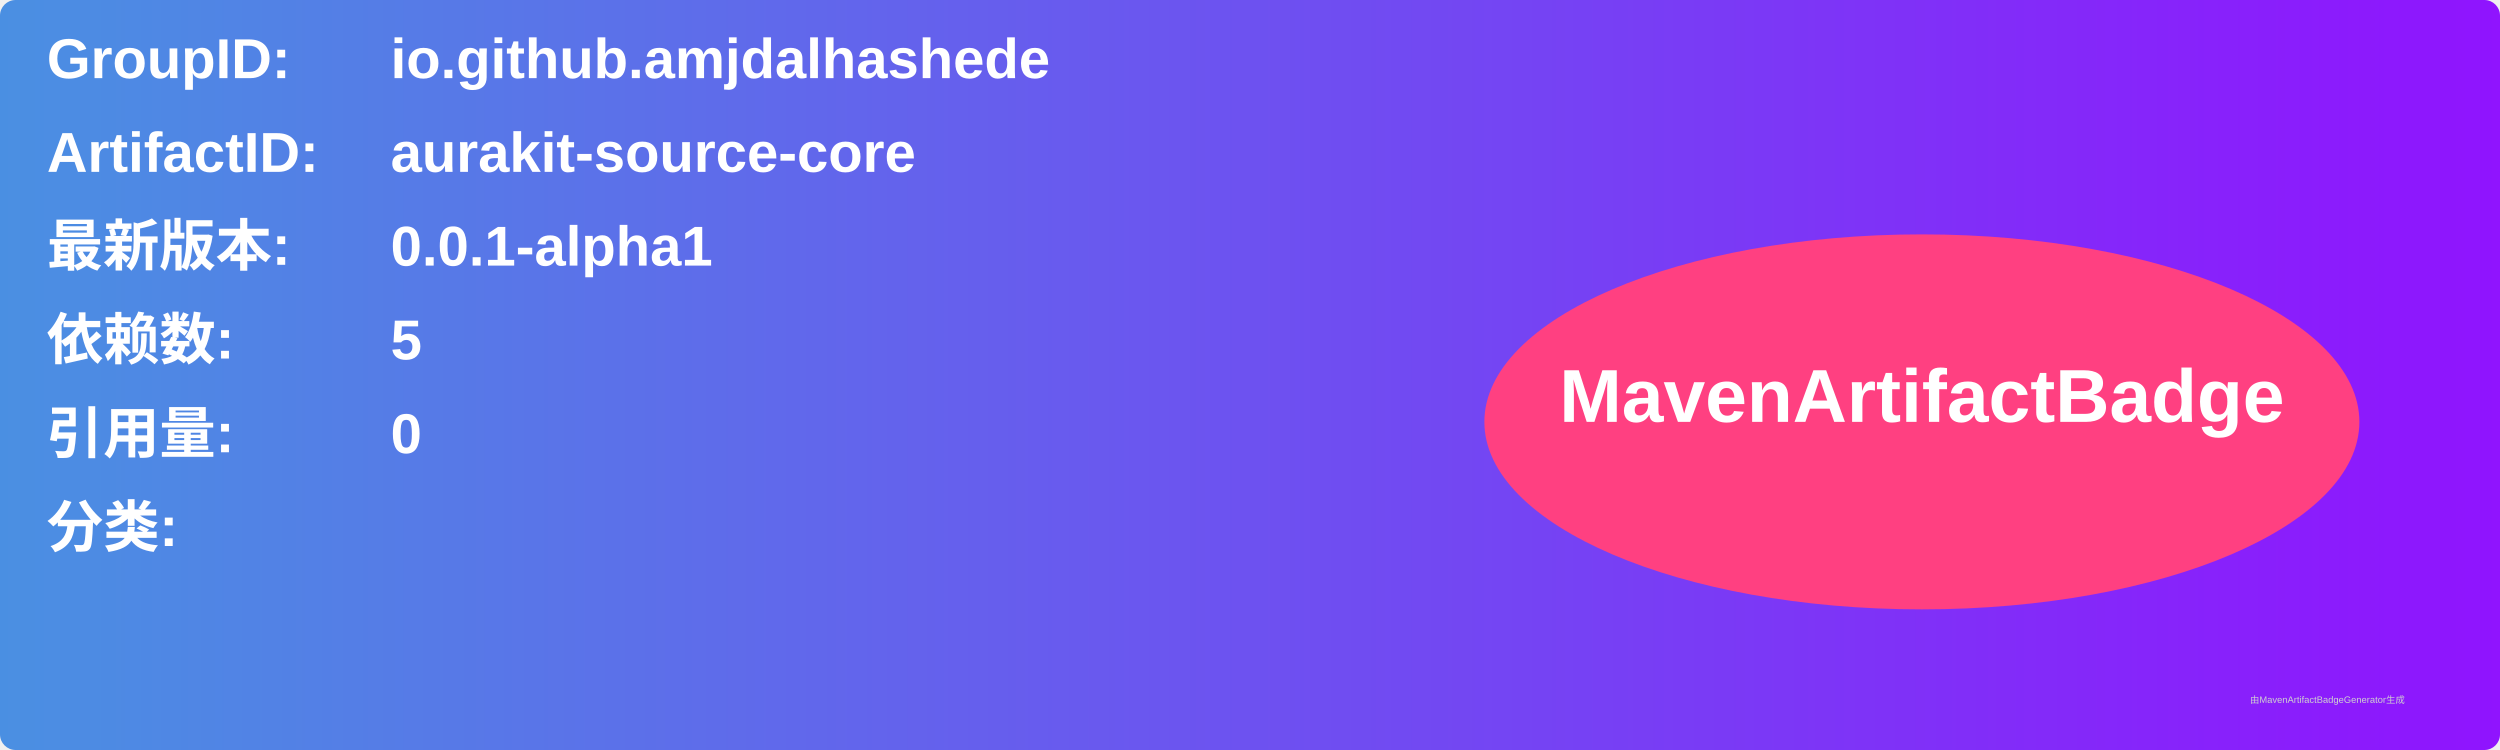
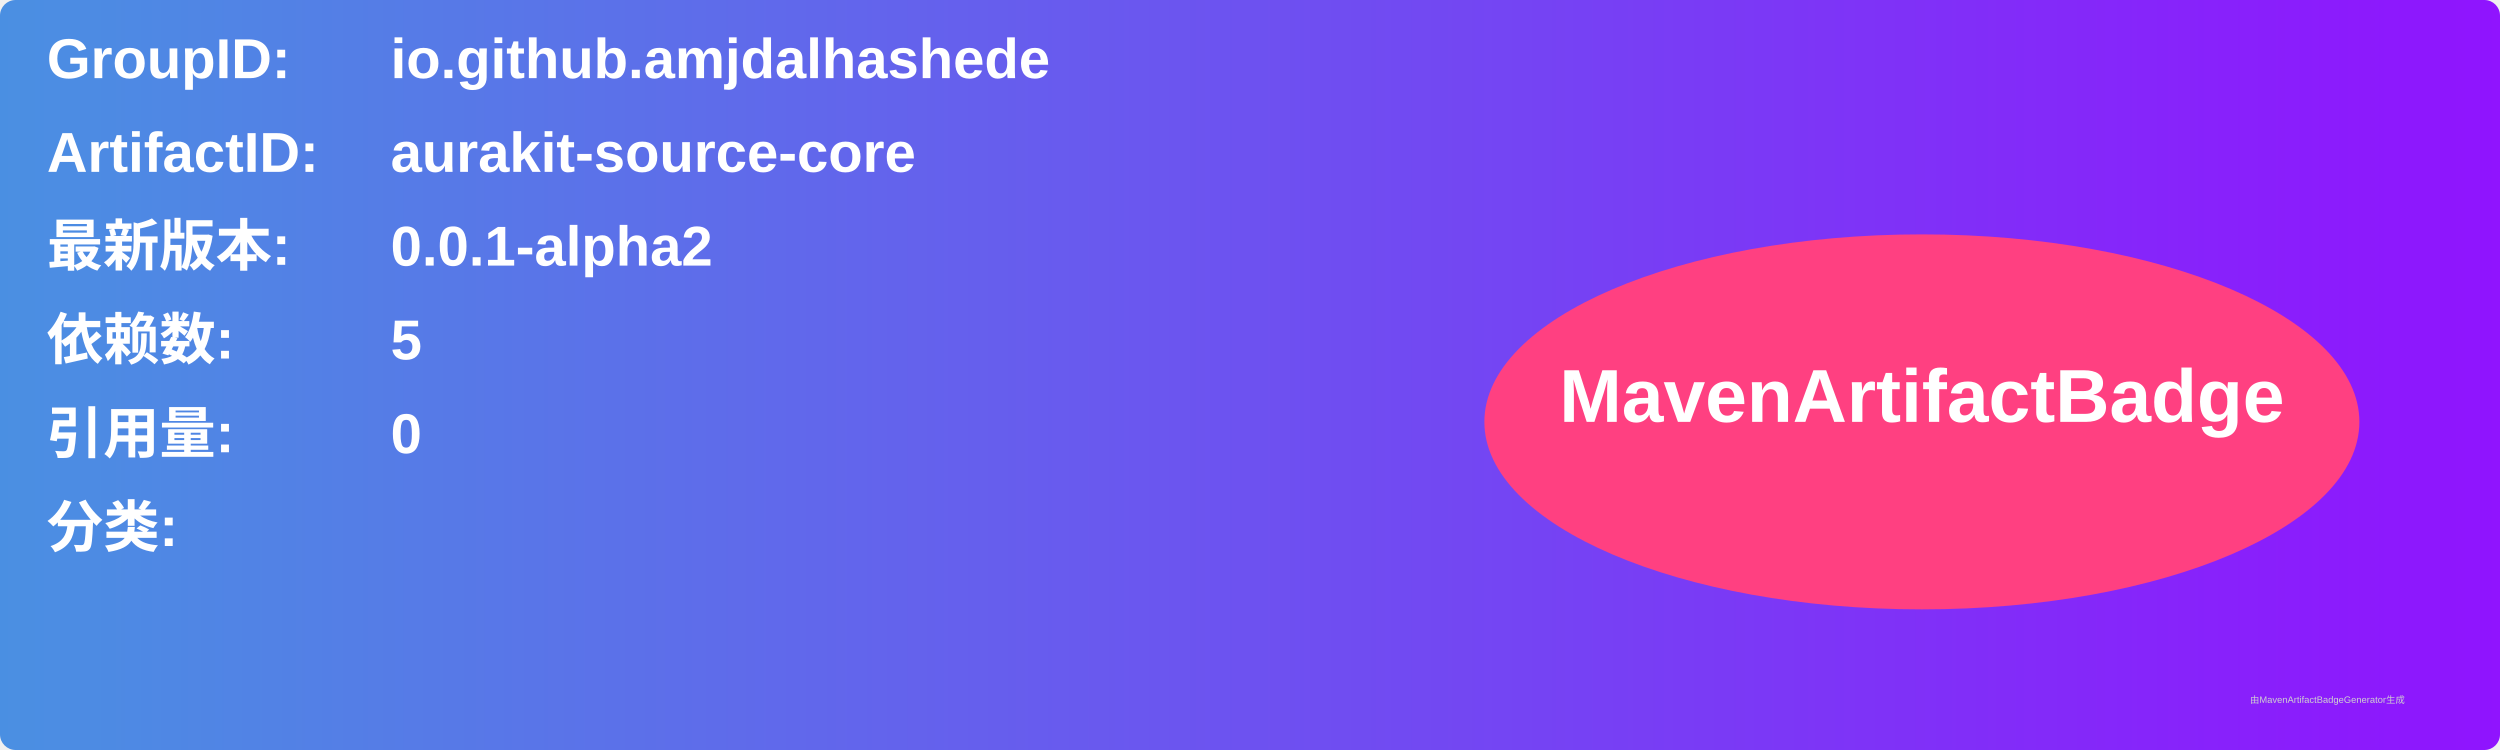
<svg xmlns="http://www.w3.org/2000/svg" width="800" height="240" viewBox="0 0 800 240">
  <linearGradient id="grad" x1="0%" y1="0%" x2="100%" y2="0%">
    <stop offset="0%" stop-color="#4a90e2" />
    <stop offset="100%" stop-color="#9013fe" />
  </linearGradient>
  <rect width="100%" height="100%" rx="5" ry="5" fill="url(#grad)" />
  <g transform="translate(15, 15)">
    <text x="0" y="10" font-family="Arial" font-size="18" fill="white" font-weight="bold" width="260">GroupID:</text>
    <text x="110" y="10" font-family="Arial" font-size="18" fill="white" font-weight="bold" width="460">io.github.amjdalhashede</text>
    <text x="0" y="40" font-family="Arial" font-size="18" fill="white" font-weight="bold" width="260">ArtifactID:</text>
    <text x="110" y="40" font-family="Arial" font-size="18" fill="white" font-weight="bold" width="460">aurakit-source-core</text>
    <text x="0" y="70" font-family="Arial" font-size="18" fill="white" font-weight="bold">最新版本:</text>
    <text x="110" y="70" font-family="Arial" font-size="18" fill="white" font-weight="bold">
-       <tspan font-weight="bold">0.0.1-alpha1</tspan>
+       <tspan font-weight="bold">0.0.1-alpha2</tspan>
    </text>
    <text x="0" y="100" font-family="Arial" font-size="18" fill="white" font-weight="bold">依赖数: </text>
    <text x="110" y="100" font-family="Arial" font-size="18" fill="white">
      <tspan font-weight="bold">5</tspan>
    </text>
    <text x="0" y="130" font-family="Arial" font-size="18" fill="white" font-weight="bold">引用量: </text>
    <text x="110" y="130" font-family="Arial" font-size="18" fill="white">
      <tspan font-weight="bold">0</tspan>
    </text>
    <text x="0" y="160" font-family="Arial" font-size="18" fill="white" font-weight="bold">分类:</text>
    <text x="10" y="190" font-family="Arial" font-size="10" fill="white">
      <tspan font-weight="bold" />
    </text>
    <ellipse cx="600" cy="120" rx="140" ry="60" fill="#ff4081" />
    <text x="600" y="120" text-anchor="middle" font-family="Arial" font-size="24" fill="white" font-weight="bold">MavenArtifactBadge</text>
  </g>
  <text x="720" y="225" font-family="Arial" font-size="3" fill="#d0d0d0">由MavenArtifactBadgeGenerator生成</text>
</svg>
